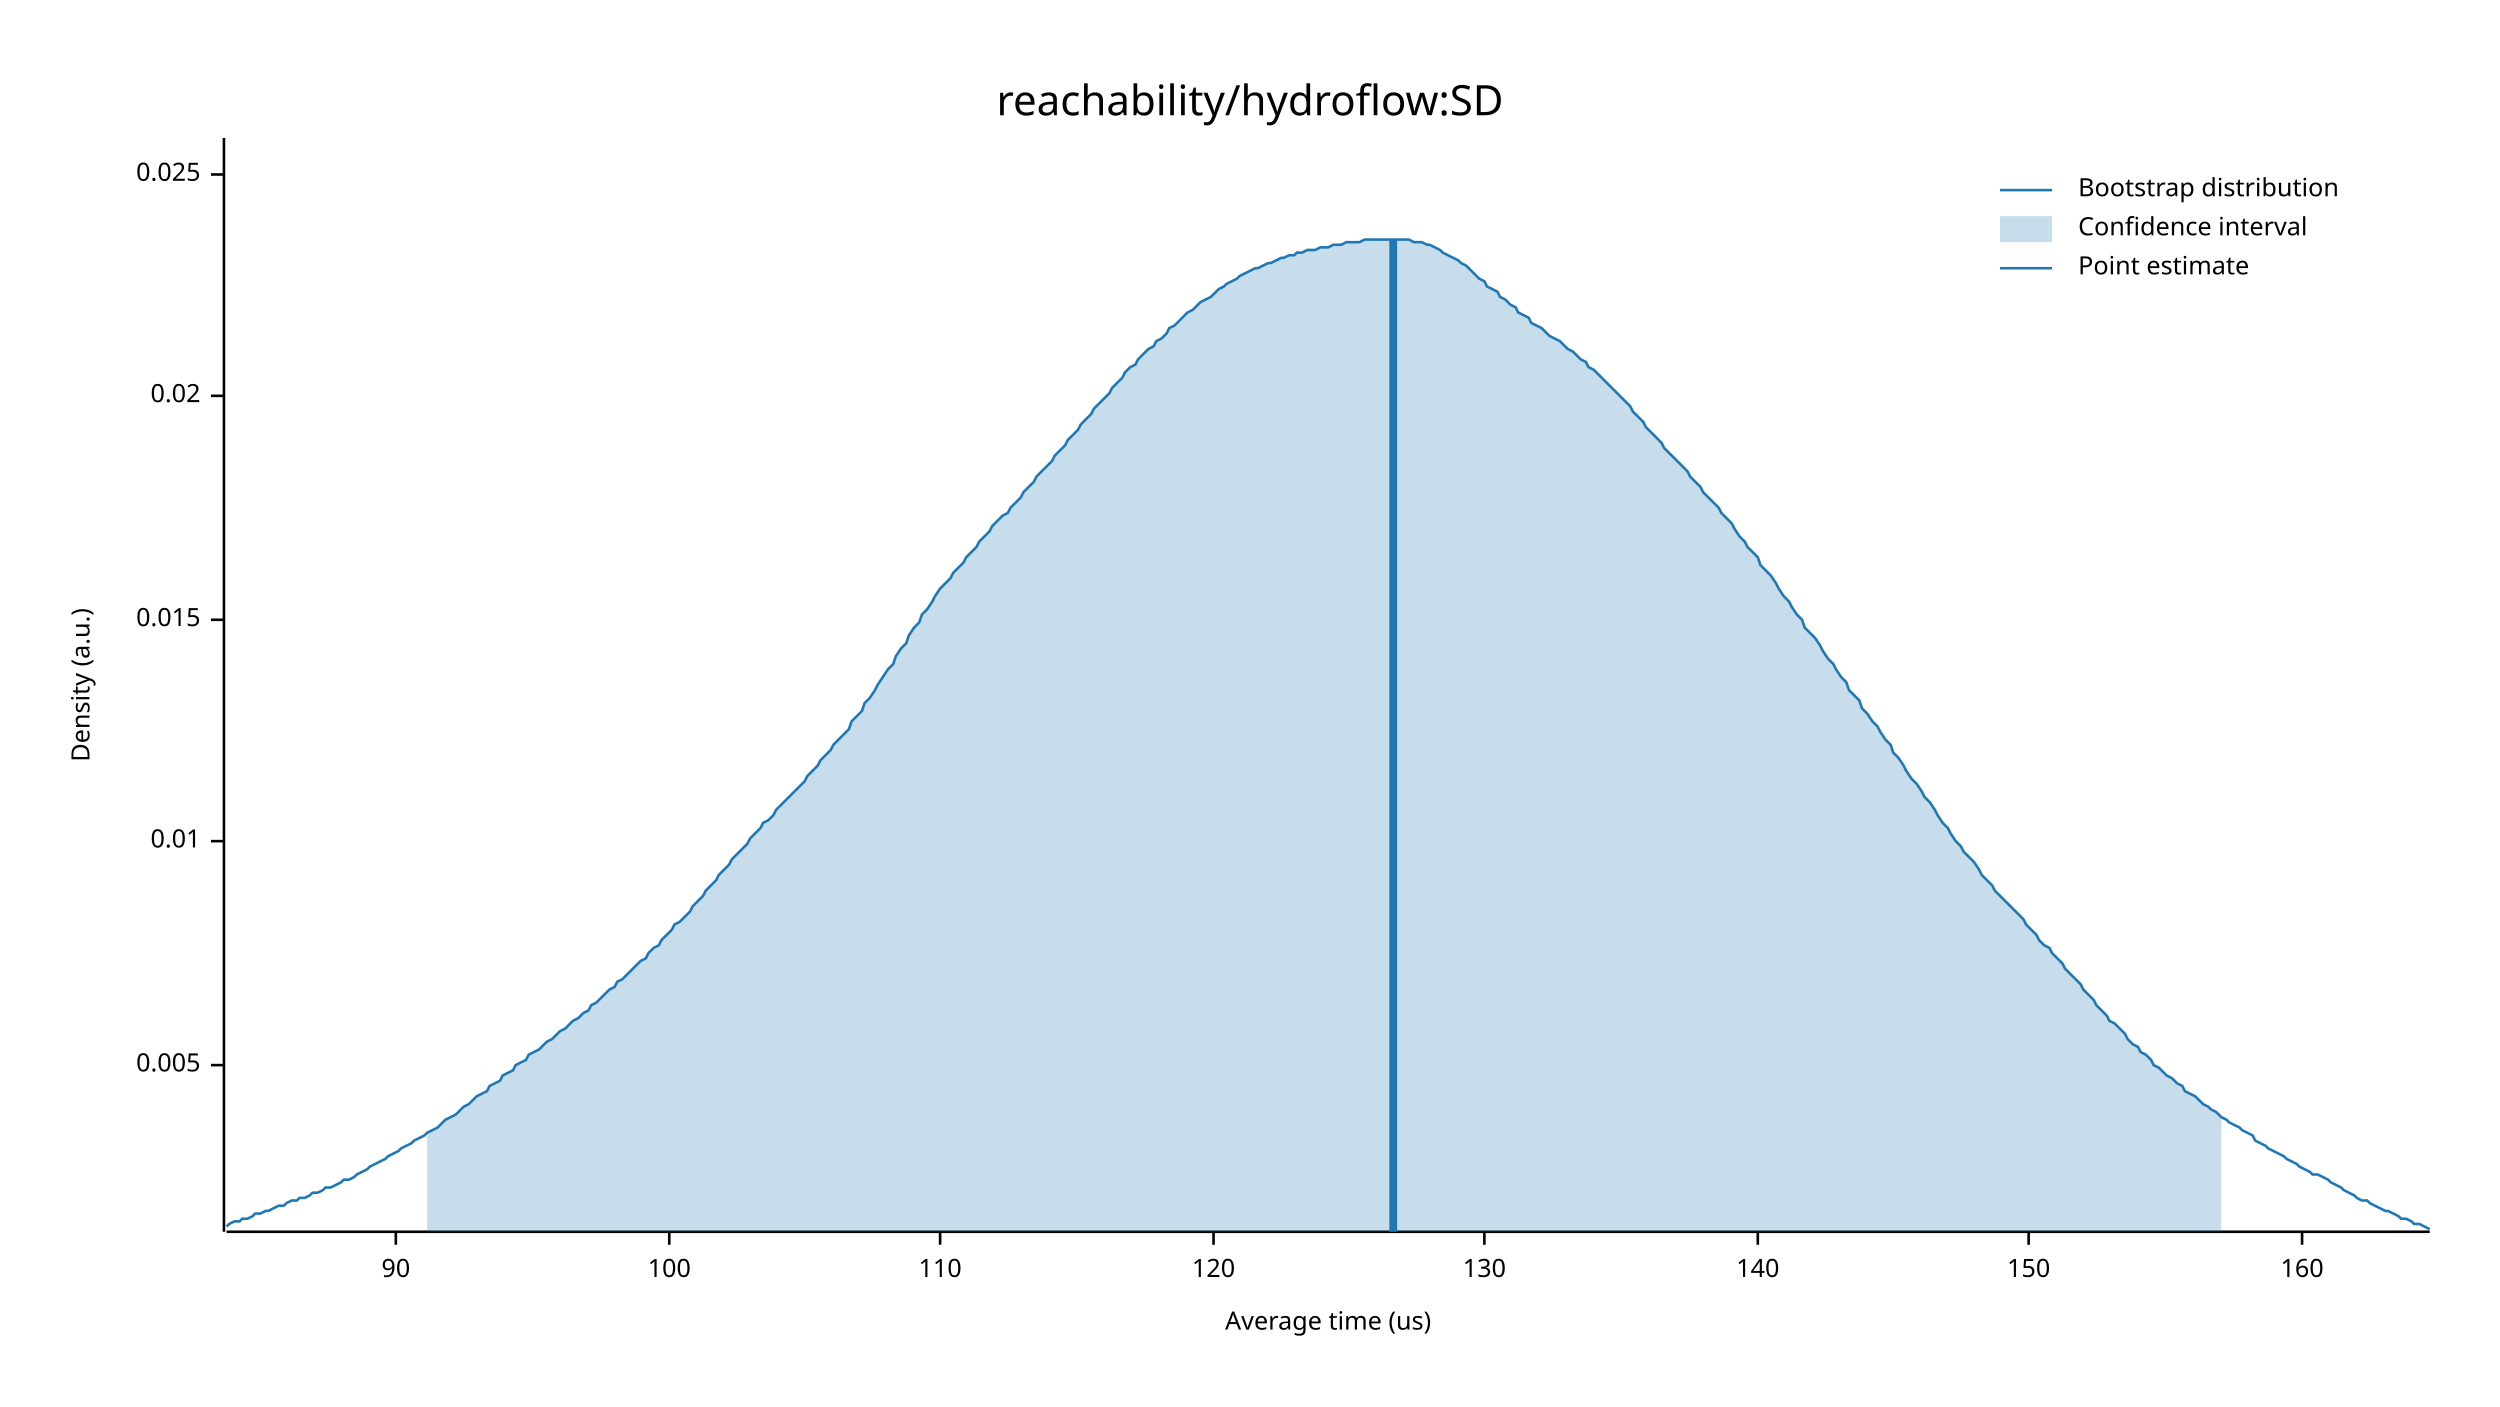
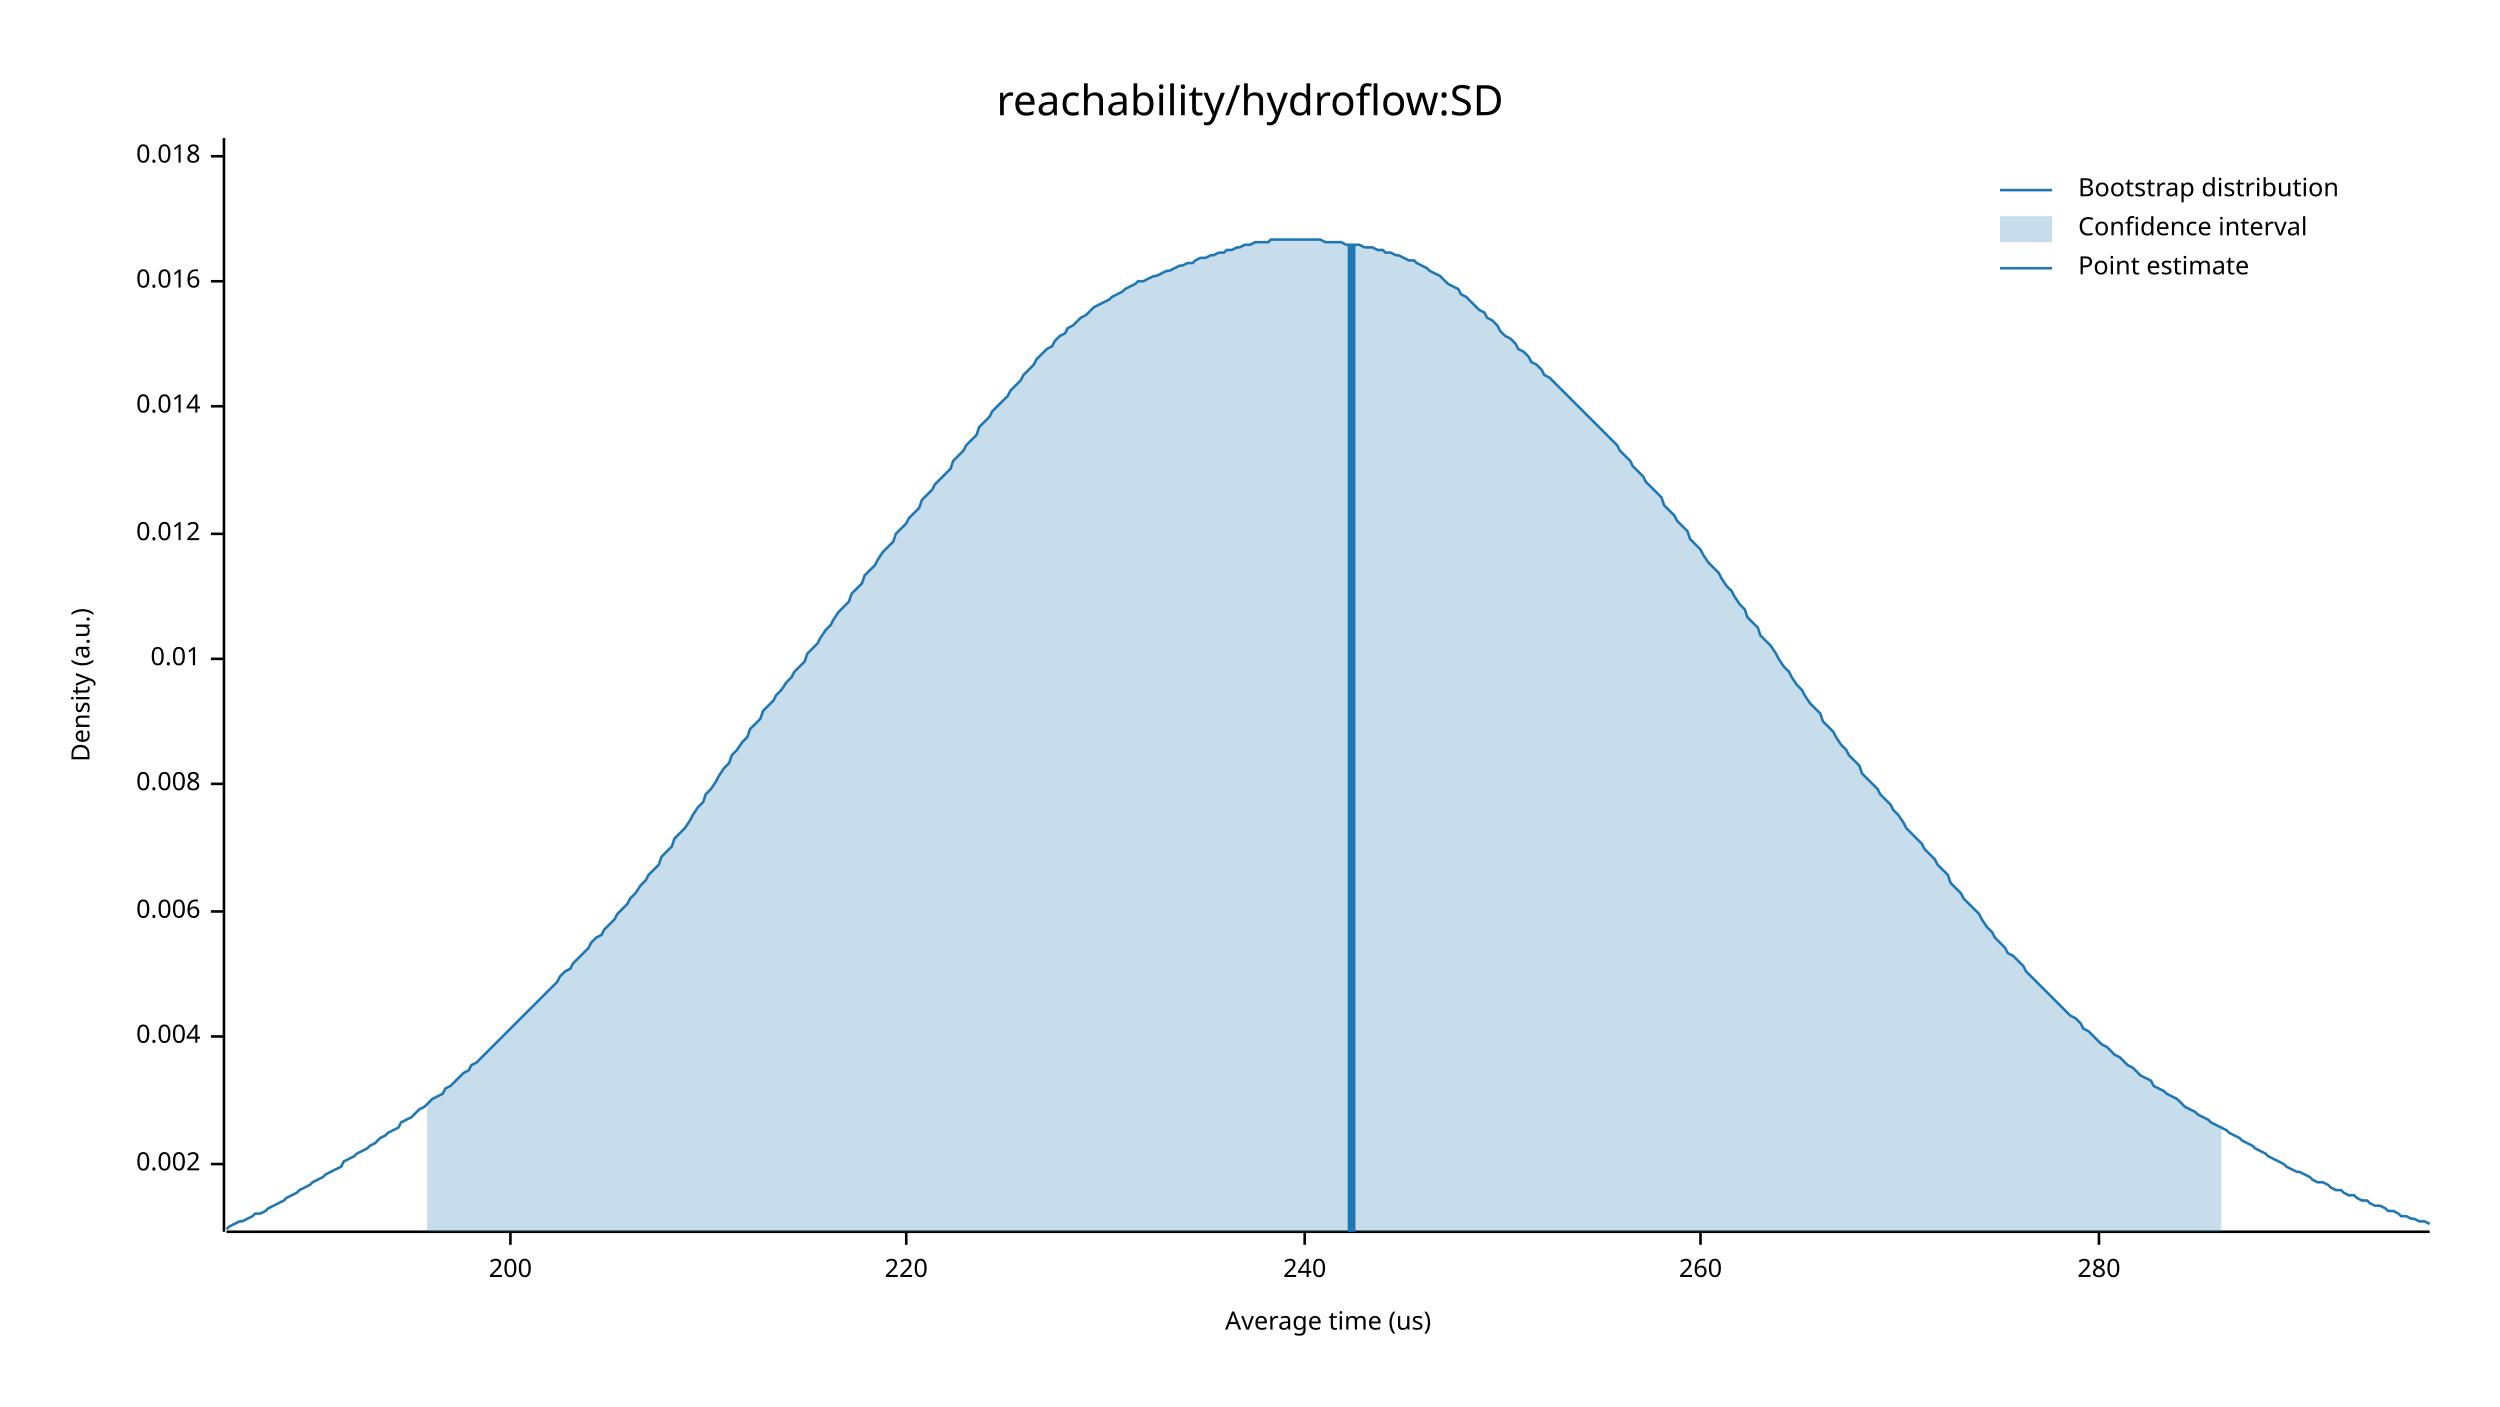
<svg xmlns="http://www.w3.org/2000/svg" width="960" height="540" viewBox="0 0 960 540">
  <text x="480" y="32" dy="0.76em" text-anchor="middle" font-family="sans-serif" font-size="16.129" opacity="1" fill="#000000">
reachability/hydroflow:SD
</text>
  <text x="27" y="263" dy="0.76em" text-anchor="middle" font-family="sans-serif" font-size="9.677" opacity="1" fill="#000000" transform="rotate(270, 27, 263)">
Density (a.u.)
</text>
  <text x="510" y="513" dy="-0.5ex" text-anchor="middle" font-family="sans-serif" font-size="9.677" opacity="1" fill="#000000">
Average time (us)
</text>
  <polyline fill="none" opacity="1" stroke="#000000" stroke-width="1" points="86,53 86,473 " />
-   <text x="77" y="409" dy="0.5ex" text-anchor="end" font-family="sans-serif" font-size="9.677" opacity="1" fill="#000000">
- 0.005
+   <text x="77" y="447" dy="0.5ex" text-anchor="end" font-family="sans-serif" font-size="9.677" opacity="1" fill="#000000">
+ 0.002
</text>
-   <polyline fill="none" opacity="1" stroke="#000000" stroke-width="1" points="81,409 86,409 " />
-   <text x="77" y="323" dy="0.5ex" text-anchor="end" font-family="sans-serif" font-size="9.677" opacity="1" fill="#000000">
+   <polyline fill="none" opacity="1" stroke="#000000" stroke-width="1" points="81,447 86,447 " />
+   <text x="77" y="398" dy="0.5ex" text-anchor="end" font-family="sans-serif" font-size="9.677" opacity="1" fill="#000000">
+ 0.004
+ </text>
+   <polyline fill="none" opacity="1" stroke="#000000" stroke-width="1" points="81,398 86,398 " />
+   <text x="77" y="350" dy="0.5ex" text-anchor="end" font-family="sans-serif" font-size="9.677" opacity="1" fill="#000000">
+ 0.006
+ </text>
+   <polyline fill="none" opacity="1" stroke="#000000" stroke-width="1" points="81,350 86,350 " />
+   <text x="77" y="301" dy="0.5ex" text-anchor="end" font-family="sans-serif" font-size="9.677" opacity="1" fill="#000000">
+ 0.008
+ </text>
+   <polyline fill="none" opacity="1" stroke="#000000" stroke-width="1" points="81,301 86,301 " />
+   <text x="77" y="253" dy="0.5ex" text-anchor="end" font-family="sans-serif" font-size="9.677" opacity="1" fill="#000000">
0.01
</text>
-   <polyline fill="none" opacity="1" stroke="#000000" stroke-width="1" points="81,323 86,323 " />
-   <text x="77" y="238" dy="0.5ex" text-anchor="end" font-family="sans-serif" font-size="9.677" opacity="1" fill="#000000">
- 0.015
+   <polyline fill="none" opacity="1" stroke="#000000" stroke-width="1" points="81,253 86,253 " />
+   <text x="77" y="205" dy="0.5ex" text-anchor="end" font-family="sans-serif" font-size="9.677" opacity="1" fill="#000000">
+ 0.012
</text>
-   <polyline fill="none" opacity="1" stroke="#000000" stroke-width="1" points="81,238 86,238 " />
-   <text x="77" y="152" dy="0.5ex" text-anchor="end" font-family="sans-serif" font-size="9.677" opacity="1" fill="#000000">
- 0.02
+   <polyline fill="none" opacity="1" stroke="#000000" stroke-width="1" points="81,205 86,205 " />
+   <text x="77" y="156" dy="0.5ex" text-anchor="end" font-family="sans-serif" font-size="9.677" opacity="1" fill="#000000">
+ 0.014
</text>
-   <polyline fill="none" opacity="1" stroke="#000000" stroke-width="1" points="81,152 86,152 " />
-   <text x="77" y="67" dy="0.5ex" text-anchor="end" font-family="sans-serif" font-size="9.677" opacity="1" fill="#000000">
- 0.025
+   <polyline fill="none" opacity="1" stroke="#000000" stroke-width="1" points="81,156 86,156 " />
+   <text x="77" y="108" dy="0.5ex" text-anchor="end" font-family="sans-serif" font-size="9.677" opacity="1" fill="#000000">
+ 0.016
</text>
-   <polyline fill="none" opacity="1" stroke="#000000" stroke-width="1" points="81,67 86,67 " />
+   <polyline fill="none" opacity="1" stroke="#000000" stroke-width="1" points="81,108 86,108 " />
+   <text x="77" y="60" dy="0.5ex" text-anchor="end" font-family="sans-serif" font-size="9.677" opacity="1" fill="#000000">
+ 0.018
+ </text>
+   <polyline fill="none" opacity="1" stroke="#000000" stroke-width="1" points="81,60 86,60 " />
  <polyline fill="none" opacity="1" stroke="#000000" stroke-width="1" points="87,473 933,473 " />
-   <text x="152" y="483" dy="0.76em" text-anchor="middle" font-family="sans-serif" font-size="9.677" opacity="1" fill="#000000">
- 90
+   <text x="196" y="483" dy="0.76em" text-anchor="middle" font-family="sans-serif" font-size="9.677" opacity="1" fill="#000000">
+ 200
</text>
-   <polyline fill="none" opacity="1" stroke="#000000" stroke-width="1" points="152,473 152,478 " />
-   <text x="257" y="483" dy="0.76em" text-anchor="middle" font-family="sans-serif" font-size="9.677" opacity="1" fill="#000000">
- 100
+   <polyline fill="none" opacity="1" stroke="#000000" stroke-width="1" points="196,473 196,478 " />
+   <text x="348" y="483" dy="0.76em" text-anchor="middle" font-family="sans-serif" font-size="9.677" opacity="1" fill="#000000">
+ 220
</text>
-   <polyline fill="none" opacity="1" stroke="#000000" stroke-width="1" points="257,473 257,478 " />
-   <text x="361" y="483" dy="0.76em" text-anchor="middle" font-family="sans-serif" font-size="9.677" opacity="1" fill="#000000">
- 110
+   <polyline fill="none" opacity="1" stroke="#000000" stroke-width="1" points="348,473 348,478 " />
+   <text x="501" y="483" dy="0.76em" text-anchor="middle" font-family="sans-serif" font-size="9.677" opacity="1" fill="#000000">
+ 240
</text>
-   <polyline fill="none" opacity="1" stroke="#000000" stroke-width="1" points="361,473 361,478 " />
-   <text x="466" y="483" dy="0.76em" text-anchor="middle" font-family="sans-serif" font-size="9.677" opacity="1" fill="#000000">
- 120
+   <polyline fill="none" opacity="1" stroke="#000000" stroke-width="1" points="501,473 501,478 " />
+   <text x="653" y="483" dy="0.76em" text-anchor="middle" font-family="sans-serif" font-size="9.677" opacity="1" fill="#000000">
+ 260
</text>
-   <polyline fill="none" opacity="1" stroke="#000000" stroke-width="1" points="466,473 466,478 " />
-   <text x="570" y="483" dy="0.76em" text-anchor="middle" font-family="sans-serif" font-size="9.677" opacity="1" fill="#000000">
- 130
+   <polyline fill="none" opacity="1" stroke="#000000" stroke-width="1" points="653,473 653,478 " />
+   <text x="806" y="483" dy="0.76em" text-anchor="middle" font-family="sans-serif" font-size="9.677" opacity="1" fill="#000000">
+ 280
</text>
-   <polyline fill="none" opacity="1" stroke="#000000" stroke-width="1" points="570,473 570,478 " />
-   <text x="675" y="483" dy="0.76em" text-anchor="middle" font-family="sans-serif" font-size="9.677" opacity="1" fill="#000000">
- 140
- </text>
-   <polyline fill="none" opacity="1" stroke="#000000" stroke-width="1" points="675,473 675,478 " />
-   <text x="779" y="483" dy="0.76em" text-anchor="middle" font-family="sans-serif" font-size="9.677" opacity="1" fill="#000000">
- 150
- </text>
-   <polyline fill="none" opacity="1" stroke="#000000" stroke-width="1" points="779,473 779,478 " />
-   <text x="884" y="483" dy="0.76em" text-anchor="middle" font-family="sans-serif" font-size="9.677" opacity="1" fill="#000000">
- 160
- </text>
-   <polyline fill="none" opacity="1" stroke="#000000" stroke-width="1" points="884,473 884,478 " />
-   <polyline fill="none" opacity="1" stroke="#1F78B4" stroke-width="1" points="87,471 88,470 90,469 92,469 93,468 95,468 97,467 98,466 100,466 102,465 103,465 105,464 107,463 109,463 110,462 112,461 114,461 115,460 117,460 119,459 120,458 122,458 124,457 125,456 127,456 129,455 131,454 132,453 134,453 136,452 137,451 139,450 141,449 142,448 144,447 146,446 148,445 149,444 151,443 153,442 154,441 156,440 158,439 159,438 161,437 163,436 164,435 166,434 168,433 170,431 171,430 173,429 175,428 176,427 178,425 180,424 181,423 183,421 185,420 187,419 188,417 190,416 192,415 193,413 195,412 197,411 198,409 200,408 202,407 203,405 205,404 207,403 209,401 210,400 212,399 214,397 215,396 217,395 219,393 220,392 222,391 224,389 226,388 227,386 229,385 231,383 232,382 234,380 236,379 237,377 239,376 241,374 242,373 244,371 246,369 248,368 249,366 251,364 253,363 254,361 256,359 258,357 259,355 261,354 263,352 265,350 266,348 268,346 270,344 271,342 273,340 275,338 276,336 278,334 280,332 281,330 283,328 285,326 287,324 288,322 290,320 292,318 293,316 295,315 297,313 298,311 300,309 302,307 304,305 305,304 307,302 309,300 310,298 312,296 314,294 315,292 317,290 319,288 320,286 322,284 324,282 326,280 327,277 329,275 331,273 332,270 334,268 336,265 337,263 339,260 341,257 343,255 344,252 346,249 348,247 349,244 351,241 353,239 354,236 356,234 358,231 359,229 361,226 363,224 365,222 366,220 368,218 370,216 371,214 373,212 375,210 376,208 378,206 380,204 381,202 383,200 385,198 387,197 388,195 390,193 392,191 393,189 395,187 397,185 398,183 400,181 402,179 404,177 405,175 407,173 409,171 410,169 412,167 414,165 415,163 417,161 419,159 420,157 422,155 424,153 426,151 427,149 429,147 431,145 432,143 434,141 436,140 437,138 439,136 441,134 443,133 444,131 446,130 448,128 449,126 451,125 453,123 454,122 456,120 458,119 459,118 461,116 463,115 465,114 466,113 468,111 470,110 471,109 473,108 475,107 476,106 478,105 480,104 482,103 483,103 485,102 487,101 488,101 490,100 492,99 493,99 495,98 497,98 498,97 500,97 502,96 504,96 505,96 507,95 509,95 510,95 512,94 514,94 515,94 517,93 519,93 521,93 522,93 524,92 526,92 527,92 529,92 531,92 532,92 534,92 536,92 537,92 539,92 541,92 543,93 544,93 546,93 548,94 549,94 551,95 553,96 554,97 556,98 558,99 560,100 561,101 563,102 565,104 566,105 568,107 570,108 571,110 573,111 575,112 576,114 578,115 580,117 582,118 583,120 585,121 587,122 588,124 590,125 592,126 593,127 595,129 597,130 599,131 600,132 602,134 604,135 605,136 607,138 609,139 610,141 612,142 614,144 615,145 617,147 619,149 621,151 622,152 624,154 626,156 627,158 629,160 631,162 632,164 634,166 636,168 638,170 639,172 641,174 643,176 644,177 646,179 648,181 649,183 651,185 653,187 654,189 656,191 658,193 660,195 661,197 663,199 665,201 666,203 668,206 670,208 671,210 673,212 675,214 676,217 678,219 680,221 682,224 683,226 685,229 687,231 688,233 690,236 692,238 693,241 695,243 697,245 699,248 700,250 702,253 704,255 705,257 707,260 709,262 710,265 712,267 714,269 715,272 717,274 719,277 721,279 722,281 724,284 726,286 727,289 729,291 731,294 732,296 734,299 736,301 738,304 739,306 741,308 743,311 744,313 746,316 748,318 749,320 751,323 753,325 754,327 756,329 758,331 760,334 761,336 763,338 765,340 766,342 768,344 770,346 771,347 773,349 775,351 777,353 778,355 780,357 782,359 783,361 785,363 787,364 788,366 790,368 792,370 793,372 795,374 797,376 799,378 800,380 802,382 804,384 805,386 807,388 809,390 810,392 812,393 814,395 816,397 817,399 819,401 821,402 822,404 824,405 826,407 827,409 829,410 831,412 832,413 834,414 836,416 838,417 839,419 841,420 843,421 844,422 846,424 848,425 849,426 851,427 853,429 855,430 856,431 858,432 860,433 861,434 863,435 865,436 866,438 868,439 870,440 871,441 873,442 875,443 877,444 878,445 880,446 882,447 883,448 885,449 887,450 888,451 890,451 892,452 894,453 895,454 897,455 899,456 900,457 902,458 904,459 905,460 907,461 909,461 910,462 912,463 914,464 916,465 917,465 919,466 921,467 922,468 924,468 926,469 927,470 929,470 931,471 933,472 " />
-   <polygon opacity="0.25" fill="#1F78B4" points="164,435 166,434 168,433 170,431 171,430 173,429 175,428 176,427 178,425 180,424 181,423 183,421 185,420 187,419 188,417 190,416 192,415 193,413 195,412 197,411 198,409 200,408 202,407 203,405 205,404 207,403 209,401 210,400 212,399 214,397 215,396 217,395 219,393 220,392 222,391 224,389 226,388 227,386 229,385 231,383 232,382 234,380 236,379 237,377 239,376 241,374 242,373 244,371 246,369 248,368 249,366 251,364 253,363 254,361 256,359 258,357 259,355 261,354 263,352 265,350 266,348 268,346 270,344 271,342 273,340 275,338 276,336 278,334 280,332 281,330 283,328 285,326 287,324 288,322 290,320 292,318 293,316 295,315 297,313 298,311 300,309 302,307 304,305 305,304 307,302 309,300 310,298 312,296 314,294 315,292 317,290 319,288 320,286 322,284 324,282 326,280 327,277 329,275 331,273 332,270 334,268 336,265 337,263 339,260 341,257 343,255 344,252 346,249 348,247 349,244 351,241 353,239 354,236 356,234 358,231 359,229 361,226 363,224 365,222 366,220 368,218 370,216 371,214 373,212 375,210 376,208 378,206 380,204 381,202 383,200 385,198 387,197 388,195 390,193 392,191 393,189 395,187 397,185 398,183 400,181 402,179 404,177 405,175 407,173 409,171 410,169 412,167 414,165 415,163 417,161 419,159 420,157 422,155 424,153 426,151 427,149 429,147 431,145 432,143 434,141 436,140 437,138 439,136 441,134 443,133 444,131 446,130 448,128 449,126 451,125 453,123 454,122 456,120 458,119 459,118 461,116 463,115 465,114 466,113 468,111 470,110 471,109 473,108 475,107 476,106 478,105 480,104 482,103 483,103 485,102 487,101 488,101 490,100 492,99 493,99 495,98 497,98 498,97 500,97 502,96 504,96 505,96 507,95 509,95 510,95 512,94 514,94 515,94 517,93 519,93 521,93 522,93 524,92 526,92 527,92 529,92 531,92 532,92 534,92 536,92 537,92 539,92 541,92 543,93 544,93 546,93 548,94 549,94 551,95 553,96 554,97 556,98 558,99 560,100 561,101 563,102 565,104 566,105 568,107 570,108 571,110 573,111 575,112 576,114 578,115 580,117 582,118 583,120 585,121 587,122 588,124 590,125 592,126 593,127 595,129 597,130 599,131 600,132 602,134 604,135 605,136 607,138 609,139 610,141 612,142 614,144 615,145 617,147 619,149 621,151 622,152 624,154 626,156 627,158 629,160 631,162 632,164 634,166 636,168 638,170 639,172 641,174 643,176 644,177 646,179 648,181 649,183 651,185 653,187 654,189 656,191 658,193 660,195 661,197 663,199 665,201 666,203 668,206 670,208 671,210 673,212 675,214 676,217 678,219 680,221 682,224 683,226 685,229 687,231 688,233 690,236 692,238 693,241 695,243 697,245 699,248 700,250 702,253 704,255 705,257 707,260 709,262 710,265 712,267 714,269 715,272 717,274 719,277 721,279 722,281 724,284 726,286 727,289 729,291 731,294 732,296 734,299 736,301 738,304 739,306 741,308 743,311 744,313 746,316 748,318 749,320 751,323 753,325 754,327 756,329 758,331 760,334 761,336 763,338 765,340 766,342 768,344 770,346 771,347 773,349 775,351 777,353 778,355 780,357 782,359 783,361 785,363 787,364 788,366 790,368 792,370 793,372 795,374 797,376 799,378 800,380 802,382 804,384 805,386 807,388 809,390 810,392 812,393 814,395 816,397 817,399 819,401 821,402 822,404 824,405 826,407 827,409 829,410 831,412 832,413 834,414 836,416 838,417 839,419 841,420 843,421 844,422 846,424 848,425 849,426 851,427 853,429 853,473 164,473 " />
-   <polyline fill="none" opacity="1" stroke="#1F78B4" stroke-width="3" points="535,473 535,92 " />
+   <polyline fill="none" opacity="1" stroke="#000000" stroke-width="1" points="806,473 806,478 " />
+   <polyline fill="none" opacity="1" stroke="#1F78B4" stroke-width="1" points="87,472 88,471 90,470 92,469 93,469 95,468 97,467 98,466 100,466 102,465 103,464 105,463 107,462 109,461 110,460 112,459 114,458 115,457 117,456 119,455 120,454 122,453 124,452 125,451 127,450 129,449 131,448 132,446 134,445 136,444 137,443 139,442 141,441 142,440 144,439 146,437 148,436 149,435 151,434 153,433 154,431 156,430 158,429 159,428 161,426 163,425 164,424 166,422 168,421 170,420 171,418 173,417 175,415 176,414 178,412 180,411 181,409 183,408 185,406 187,404 188,403 190,401 192,399 193,398 195,396 197,394 198,393 200,391 202,389 203,388 205,386 207,384 209,382 210,381 212,379 214,377 215,375 217,373 219,372 220,370 222,368 224,366 226,364 227,362 229,360 231,359 232,357 234,355 236,353 237,351 239,349 241,347 242,345 244,343 246,340 248,338 249,336 251,334 253,332 254,329 256,327 258,325 259,322 261,320 263,318 265,315 266,313 268,310 270,308 271,305 273,303 275,300 276,298 278,295 280,293 281,290 283,288 285,285 287,283 288,280 290,278 292,276 293,273 295,271 297,269 298,267 300,265 302,262 304,260 305,258 307,256 309,254 310,251 312,249 314,247 315,245 317,242 319,240 320,238 322,235 324,233 326,231 327,228 329,226 331,224 332,221 334,219 336,217 337,215 339,212 341,210 343,208 344,205 346,203 348,201 349,199 351,197 353,195 354,192 356,190 358,188 359,186 361,184 363,182 365,180 366,177 368,175 370,173 371,171 373,169 375,167 376,164 378,162 380,160 381,158 383,156 385,154 387,152 388,150 390,148 392,146 393,144 395,142 397,140 398,138 400,136 402,134 404,133 405,131 407,129 409,128 410,126 412,125 414,123 415,122 417,121 419,119 420,118 422,117 424,116 426,115 427,114 429,113 431,112 432,111 434,110 436,109 437,108 439,108 441,107 443,106 444,106 446,105 448,104 449,104 451,103 453,102 454,102 456,101 458,101 459,100 461,99 463,99 465,98 466,98 468,97 470,97 471,96 473,96 475,95 476,95 478,94 480,94 482,93 483,93 485,93 487,93 488,92 490,92 492,92 493,92 495,92 497,92 498,92 500,92 502,92 504,92 505,92 507,92 509,93 510,93 512,93 514,93 515,93 517,94 519,94 521,94 522,94 524,95 526,95 527,95 529,96 531,96 532,97 534,97 536,98 537,98 539,99 541,100 543,100 544,101 546,102 548,103 549,104 551,105 553,106 554,107 556,109 558,110 560,111 561,113 563,114 565,116 566,117 568,119 570,120 571,122 573,123 575,125 576,127 578,129 580,130 582,132 583,134 585,135 587,137 588,139 590,140 592,142 593,144 595,145 597,147 599,149 600,150 602,152 604,154 605,155 607,157 609,159 610,160 612,162 614,164 615,165 617,167 619,169 621,171 622,173 624,175 626,177 627,179 629,181 631,183 632,185 634,187 636,189 638,191 639,194 641,196 643,198 644,200 646,202 648,204 649,207 651,209 653,211 654,213 656,216 658,218 660,220 661,222 663,225 665,227 666,229 668,232 670,234 671,237 673,239 675,241 676,244 678,246 680,248 682,251 683,253 685,256 687,258 688,260 690,263 692,265 693,267 695,270 697,272 699,274 700,277 702,279 704,281 705,283 707,286 709,288 710,290 712,292 714,294 715,297 717,299 719,301 721,303 722,305 724,307 726,309 727,311 729,313 731,316 732,318 734,320 736,322 738,324 739,326 741,328 743,330 744,332 746,334 748,336 749,339 751,341 753,343 754,345 756,347 758,349 760,351 761,353 763,356 765,358 766,360 768,362 770,364 771,366 773,367 775,369 777,371 778,373 780,375 782,377 783,378 785,380 787,382 788,383 790,385 792,387 793,388 795,390 797,391 799,393 800,395 802,396 804,398 805,399 807,401 809,402 810,403 812,405 814,406 816,408 817,409 819,410 821,412 822,413 824,414 826,415 827,417 829,418 831,419 832,420 834,421 836,422 838,424 839,425 841,426 843,427 844,428 846,429 848,430 849,431 851,432 853,433 855,434 856,435 858,436 860,437 861,438 863,439 865,440 866,441 868,442 870,443 871,444 873,445 875,446 877,447 878,448 880,449 882,450 883,450 885,451 887,452 888,453 890,454 892,454 894,455 895,456 897,457 899,457 900,458 902,459 904,459 905,460 907,461 909,461 910,462 912,463 914,463 916,464 917,465 919,465 921,466 922,467 924,467 926,468 927,468 929,469 931,469 933,470 " />
+   <polygon opacity="0.25" fill="#1F78B4" points="164,424 166,422 168,421 170,420 171,418 173,417 175,415 176,414 178,412 180,411 181,409 183,408 185,406 187,404 188,403 190,401 192,399 193,398 195,396 197,394 198,393 200,391 202,389 203,388 205,386 207,384 209,382 210,381 212,379 214,377 215,375 217,373 219,372 220,370 222,368 224,366 226,364 227,362 229,360 231,359 232,357 234,355 236,353 237,351 239,349 241,347 242,345 244,343 246,340 248,338 249,336 251,334 253,332 254,329 256,327 258,325 259,322 261,320 263,318 265,315 266,313 268,310 270,308 271,305 273,303 275,300 276,298 278,295 280,293 281,290 283,288 285,285 287,283 288,280 290,278 292,276 293,273 295,271 297,269 298,267 300,265 302,262 304,260 305,258 307,256 309,254 310,251 312,249 314,247 315,245 317,242 319,240 320,238 322,235 324,233 326,231 327,228 329,226 331,224 332,221 334,219 336,217 337,215 339,212 341,210 343,208 344,205 346,203 348,201 349,199 351,197 353,195 354,192 356,190 358,188 359,186 361,184 363,182 365,180 366,177 368,175 370,173 371,171 373,169 375,167 376,164 378,162 380,160 381,158 383,156 385,154 387,152 388,150 390,148 392,146 393,144 395,142 397,140 398,138 400,136 402,134 404,133 405,131 407,129 409,128 410,126 412,125 414,123 415,122 417,121 419,119 420,118 422,117 424,116 426,115 427,114 429,113 431,112 432,111 434,110 436,109 437,108 439,108 441,107 443,106 444,106 446,105 448,104 449,104 451,103 453,102 454,102 456,101 458,101 459,100 461,99 463,99 465,98 466,98 468,97 470,97 471,96 473,96 475,95 476,95 478,94 480,94 482,93 483,93 485,93 487,93 488,92 490,92 492,92 493,92 495,92 497,92 498,92 500,92 502,92 504,92 505,92 507,92 509,93 510,93 512,93 514,93 515,93 517,94 519,94 521,94 522,94 524,95 526,95 527,95 529,96 531,96 532,97 534,97 536,98 537,98 539,99 541,100 543,100 544,101 546,102 548,103 549,104 551,105 553,106 554,107 556,109 558,110 560,111 561,113 563,114 565,116 566,117 568,119 570,120 571,122 573,123 575,125 576,127 578,129 580,130 582,132 583,134 585,135 587,137 588,139 590,140 592,142 593,144 595,145 597,147 599,149 600,150 602,152 604,154 605,155 607,157 609,159 610,160 612,162 614,164 615,165 617,167 619,169 621,171 622,173 624,175 626,177 627,179 629,181 631,183 632,185 634,187 636,189 638,191 639,194 641,196 643,198 644,200 646,202 648,204 649,207 651,209 653,211 654,213 656,216 658,218 660,220 661,222 663,225 665,227 666,229 668,232 670,234 671,237 673,239 675,241 676,244 678,246 680,248 682,251 683,253 685,256 687,258 688,260 690,263 692,265 693,267 695,270 697,272 699,274 700,277 702,279 704,281 705,283 707,286 709,288 710,290 712,292 714,294 715,297 717,299 719,301 721,303 722,305 724,307 726,309 727,311 729,313 731,316 732,318 734,320 736,322 738,324 739,326 741,328 743,330 744,332 746,334 748,336 749,339 751,341 753,343 754,345 756,347 758,349 760,351 761,353 763,356 765,358 766,360 768,362 770,364 771,366 773,367 775,369 777,371 778,373 780,375 782,377 783,378 785,380 787,382 788,383 790,385 792,387 793,388 795,390 797,391 799,393 800,395 802,396 804,398 805,399 807,401 809,402 810,403 812,405 814,406 816,408 817,409 819,410 821,412 822,413 824,414 826,415 827,417 829,418 831,419 832,420 834,421 836,422 838,424 839,425 841,426 843,427 844,428 846,429 848,430 849,431 851,432 853,433 853,473 164,473 " />
+   <polyline fill="none" opacity="1" stroke="#1F78B4" stroke-width="3" points="519,473 519,94 " />
  <text x="798" y="68" dy="0.76em" text-anchor="start" font-family="sans-serif" font-size="9.677" opacity="1" fill="#000000">
Bootstrap distribution
</text>
  <text x="798" y="83" dy="0.76em" text-anchor="start" font-family="sans-serif" font-size="9.677" opacity="1" fill="#000000">
Confidence interval
</text>
  <text x="798" y="98" dy="0.76em" text-anchor="start" font-family="sans-serif" font-size="9.677" opacity="1" fill="#000000">
Point estimate
</text>
  <polyline fill="none" opacity="1" stroke="#1F78B4" stroke-width="1" points="768,73 788,73 " />
  <rect x="768" y="83" width="20" height="10" opacity="0.25" fill="#1F78B4" stroke="none" />
  <polyline fill="none" opacity="1" stroke="#1F78B4" stroke-width="1" points="768,103 788,103 " />
</svg>
